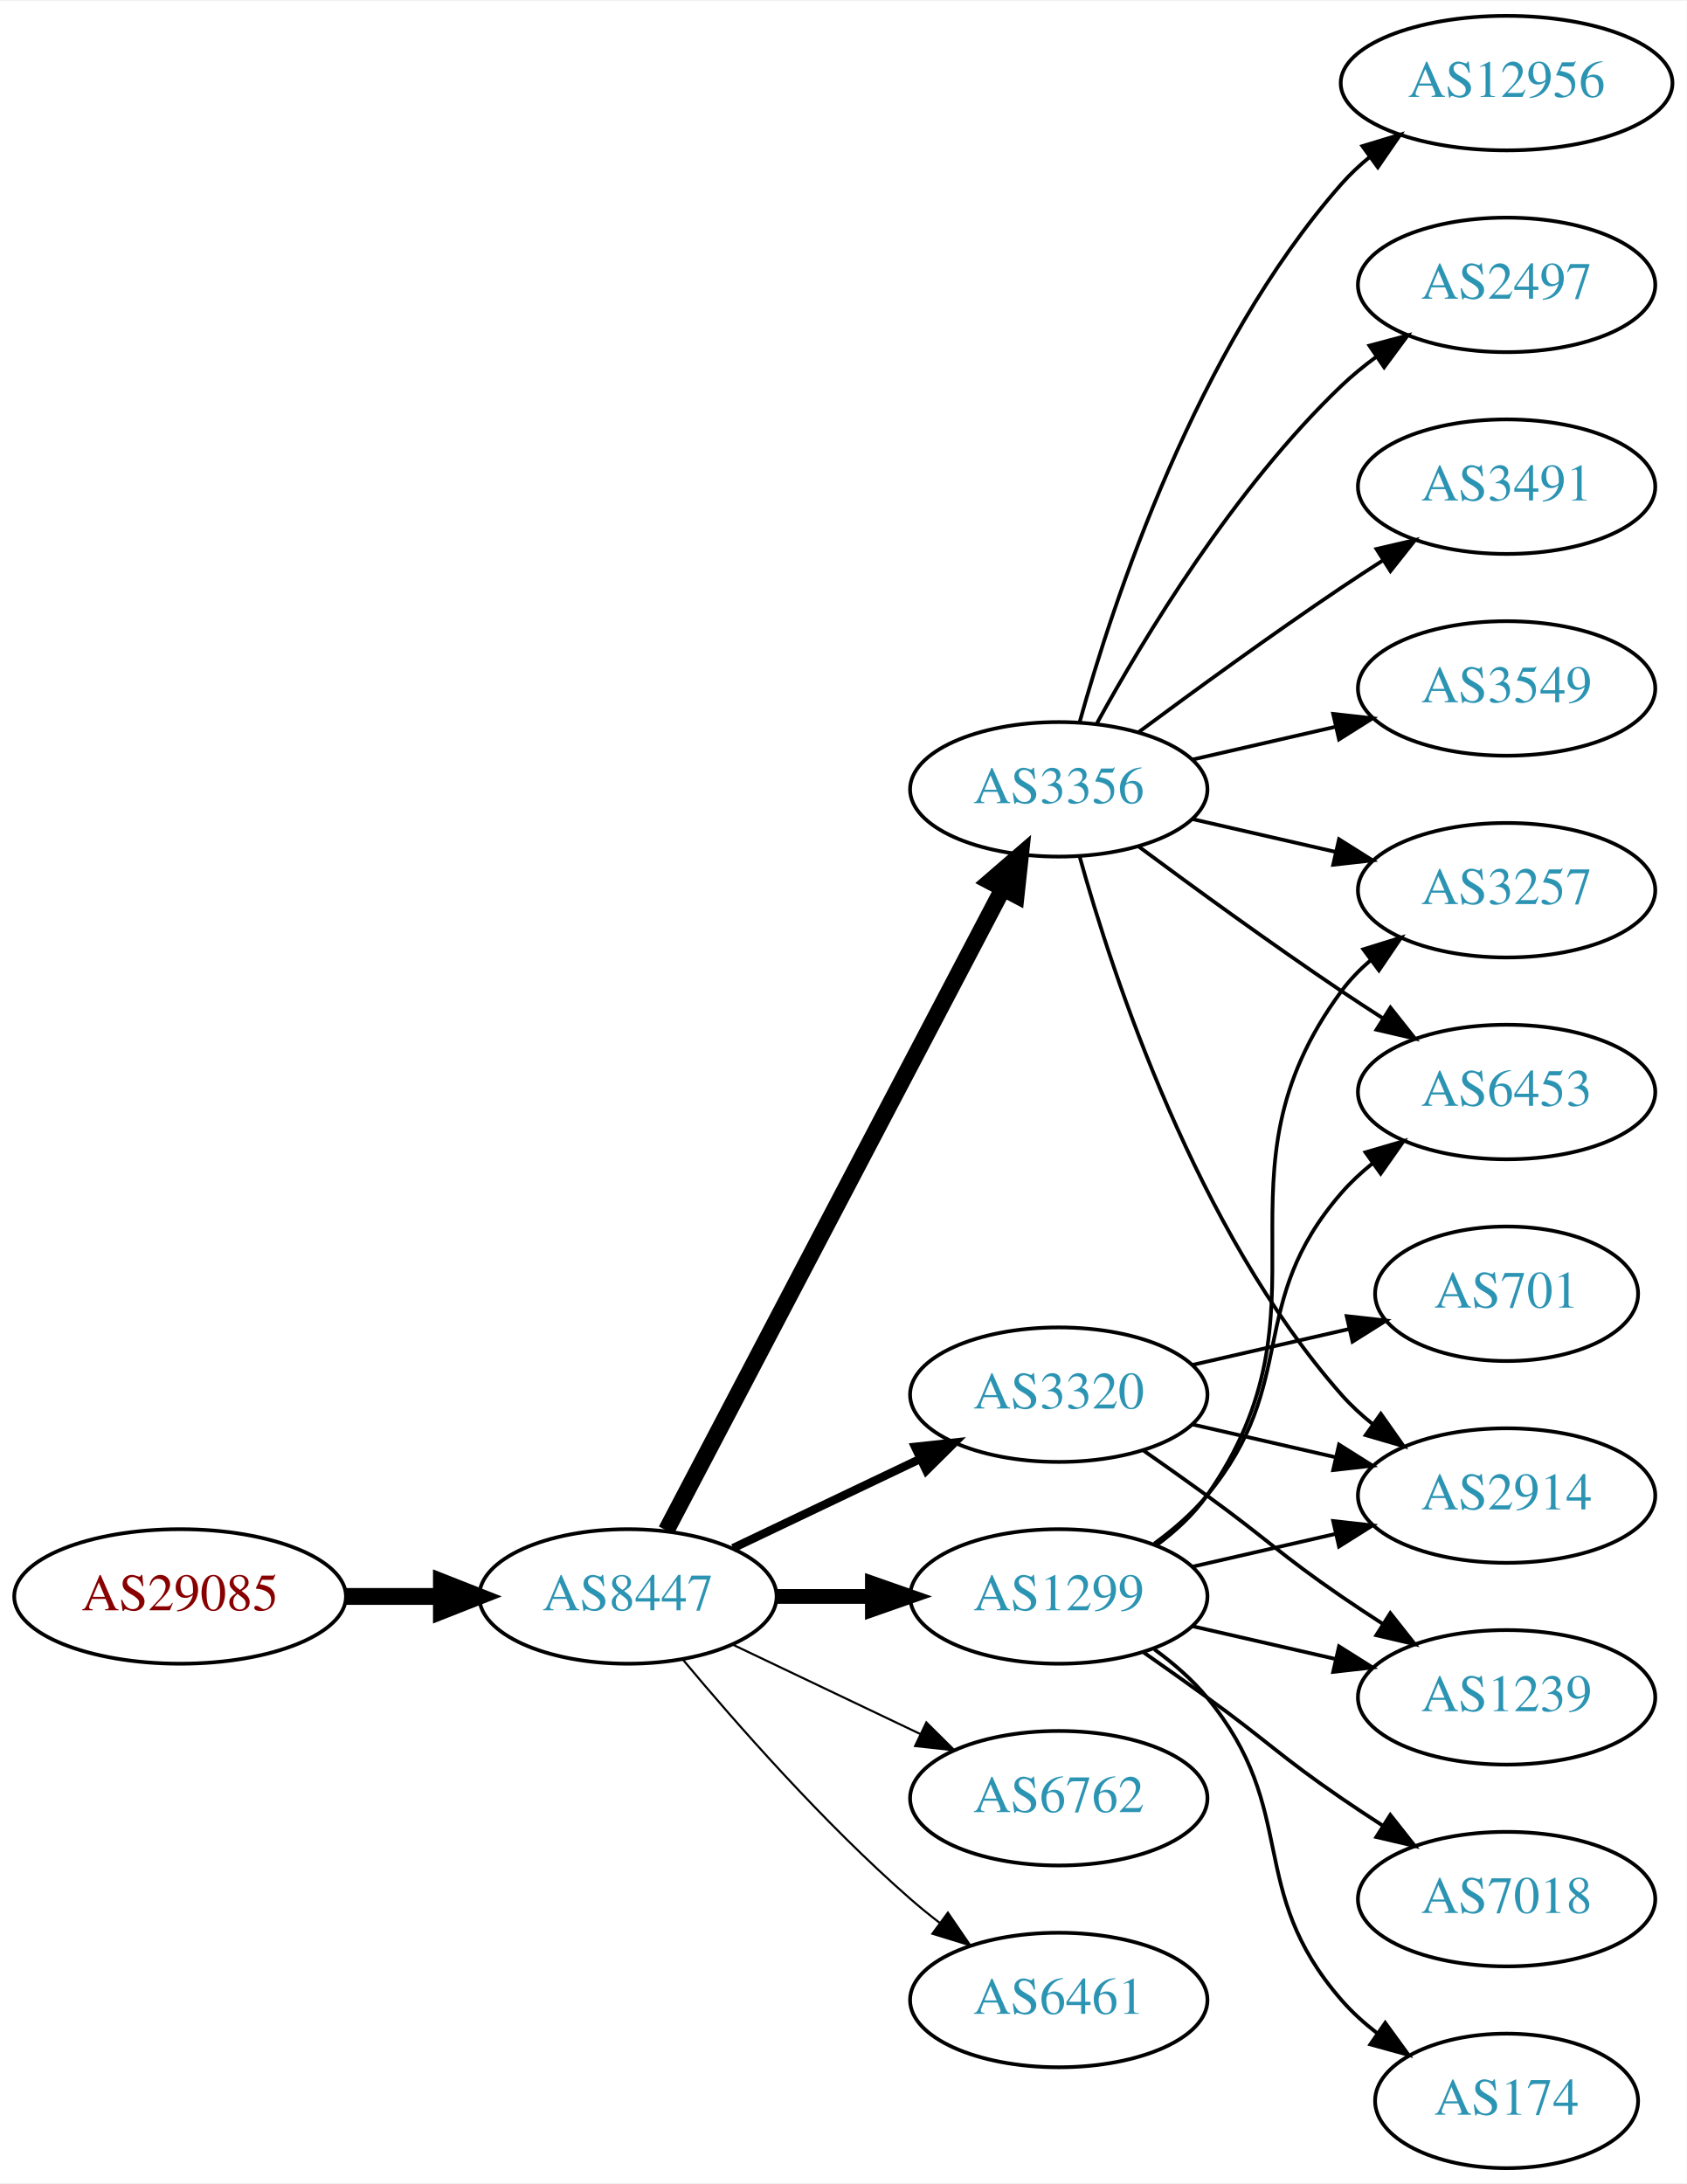
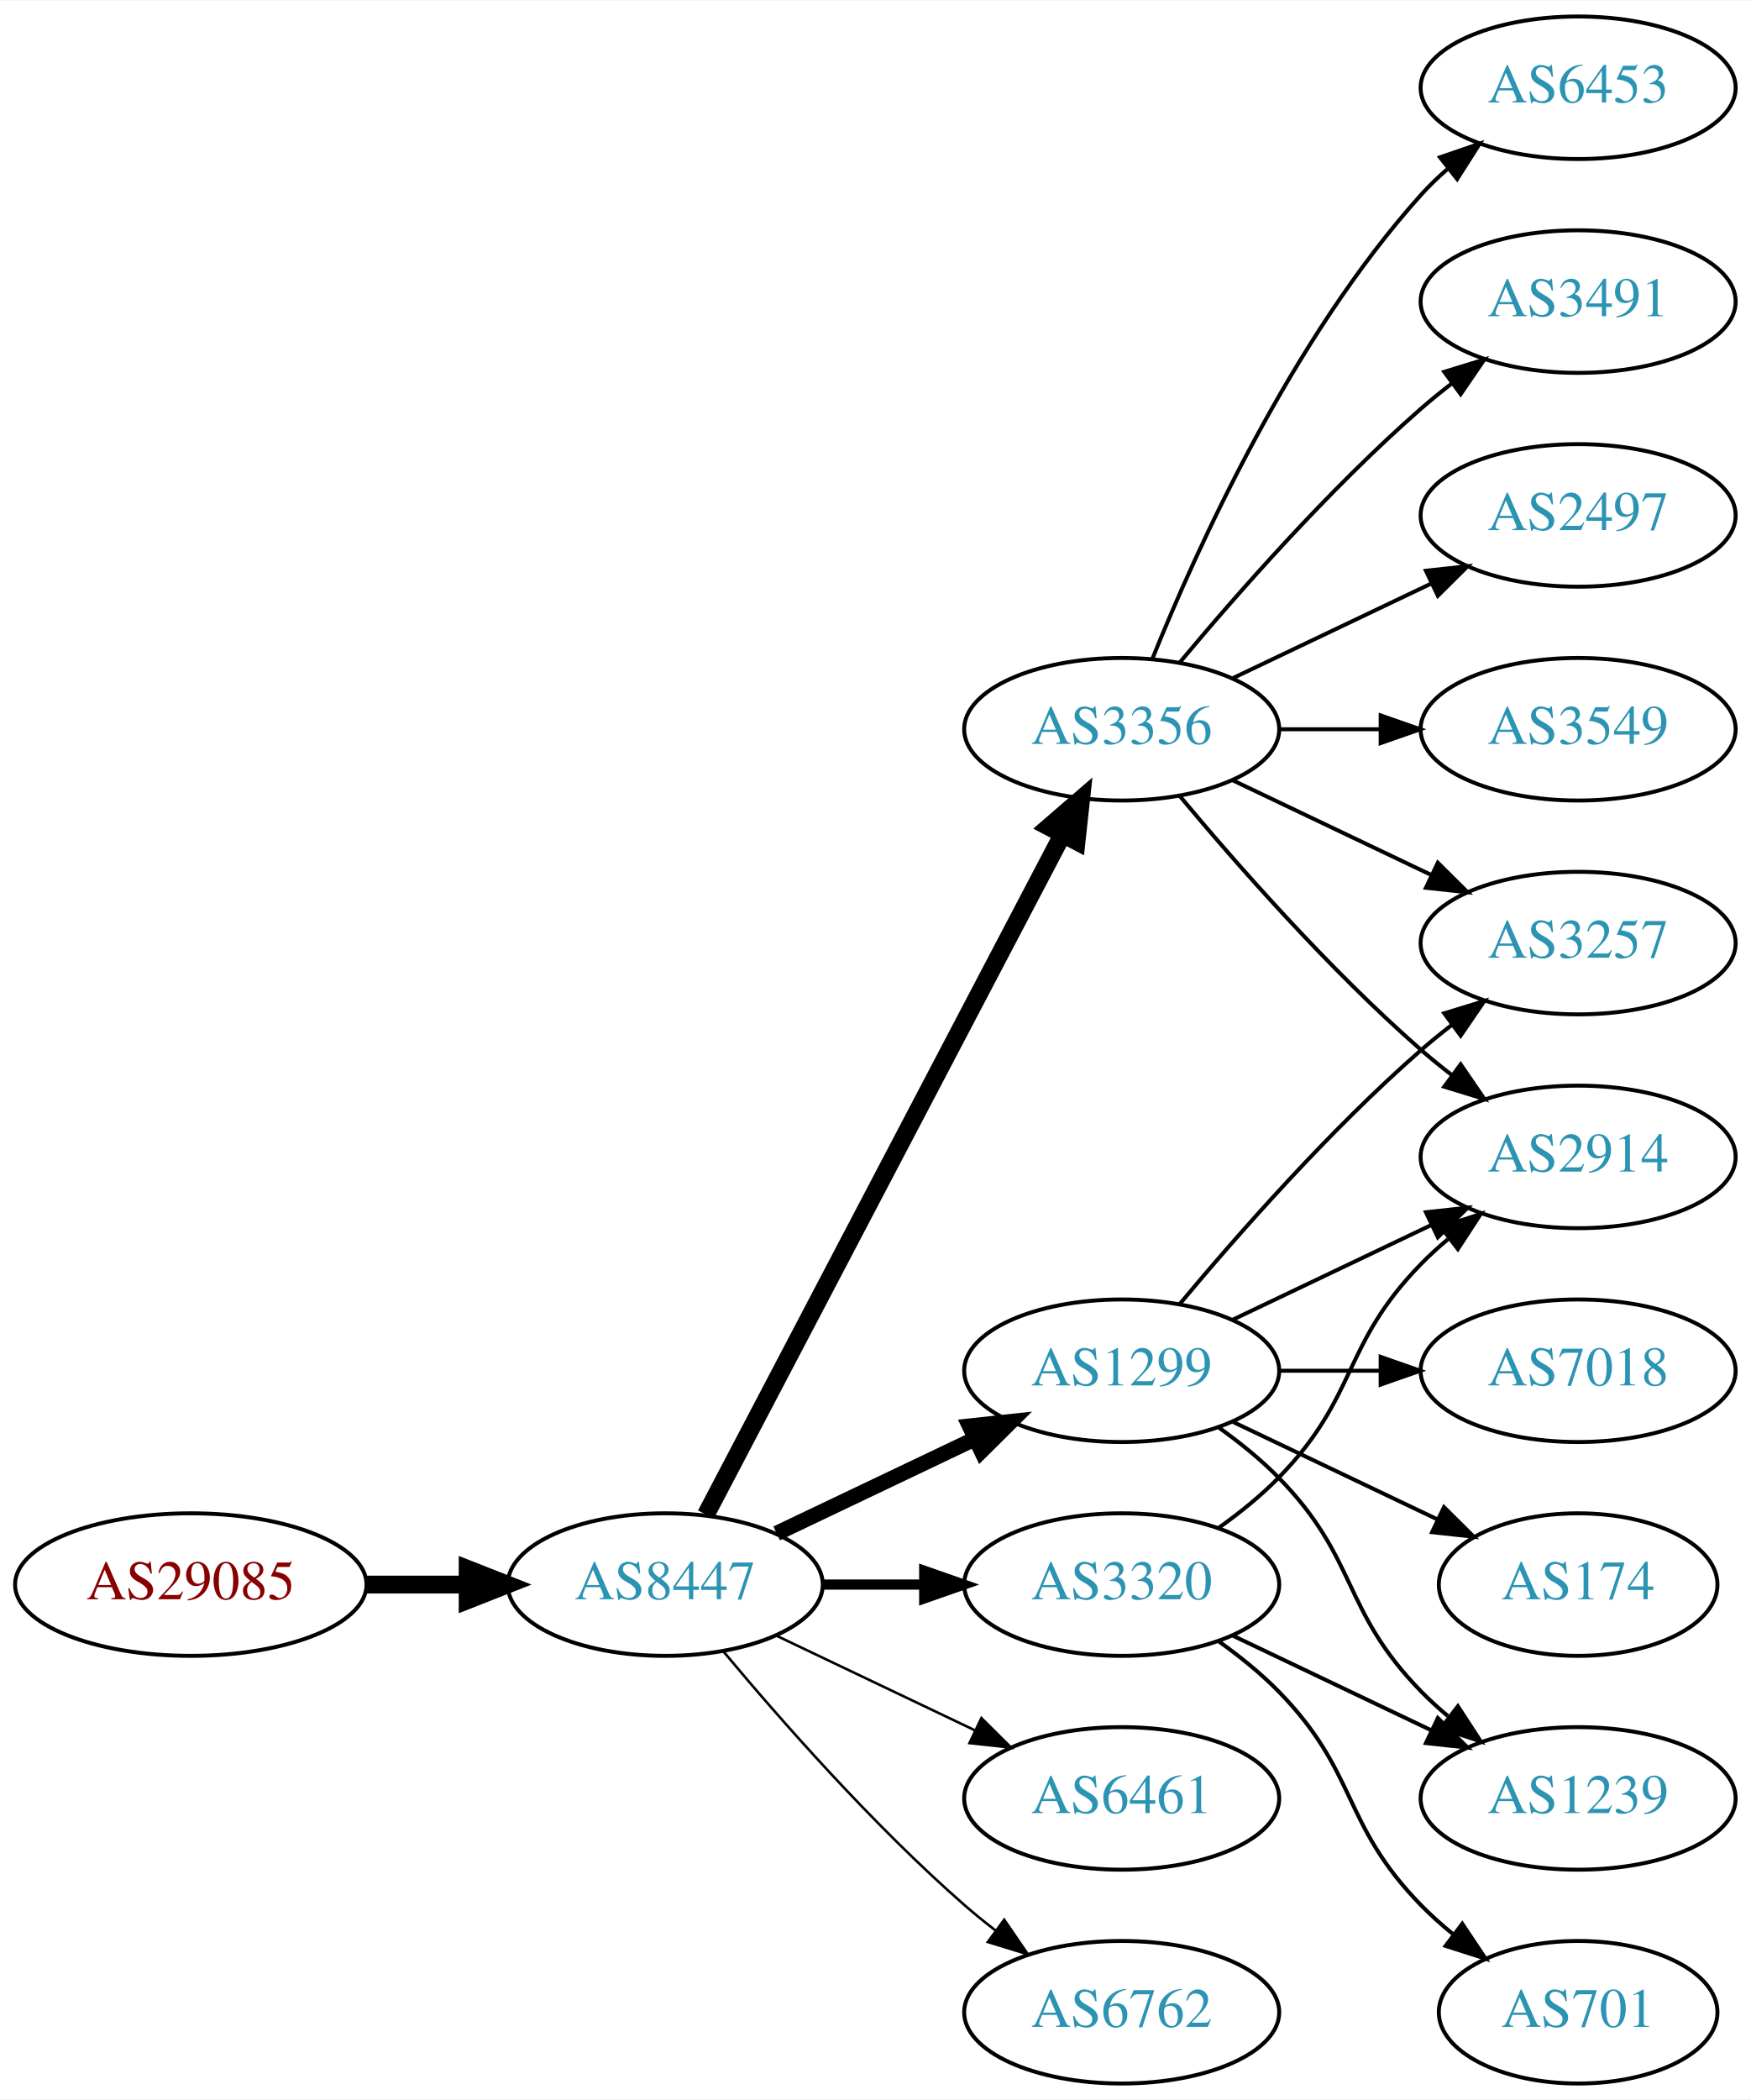
- <svg xmlns="http://www.w3.org/2000/svg" xmlns:xlink="http://www.w3.org/1999/xlink" width="451pt" height="584pt" viewBox="0.00 0.00 451.37 584.00">
-   <g id="graph0" class="graph" transform="scale(1 1) rotate(0) translate(4 580)">
-     <polygon fill="white" stroke="none" points="-4,4 -4,-580 447.37,-580 447.37,4 -4,4" />
+ <svg xmlns="http://www.w3.org/2000/svg" xmlns:xlink="http://www.w3.org/1999/xlink" width="442pt" height="530pt" viewBox="0.00 0.00 442.27 530.00">
+   <g id="graph0" class="graph" transform="scale(1 1) rotate(0) translate(4 526)">
+     <polygon fill="white" stroke="none" points="-4,4 -4,-526 438.271,-526 438.271,4 -4,4" />
    <g id="node1" class="node">
      <g id="a_node1">
        <a xlink:href="/asn/29085" xlink:title="AS29085 ~ PORSCHE-AS [AT]">
-           <ellipse fill="#ffffff" stroke="black" cx="44.196" cy="-153" rx="44.393" ry="18" />
-           <text text-anchor="middle" x="44.196" y="-149.3" font-family="Times,serif" font-size="14.00" fill="#880000">AS29085</text>
+           <ellipse fill="#ffffff" stroke="black" cx="44.196" cy="-126" rx="44.393" ry="18" />
+           <text text-anchor="middle" x="44.196" y="-122.3" font-family="Times,serif" font-size="14.00" fill="#880000">AS29085</text>
        </a>
      </g>
    </g>
    <g id="node2" class="node">
      <g id="a_node2">
        <a xlink:href="/asn/8447" xlink:title="AS8447 ~ A1 Telekom Austria AG [AT]">
-           <ellipse fill="#ffffff" stroke="black" cx="164.039" cy="-153" rx="39.794" ry="18" />
-           <text text-anchor="middle" x="164.039" y="-149.3" font-family="Times,serif" font-size="14.00" fill="#2c94b3">AS8447</text>
+           <ellipse fill="#ffffff" stroke="black" cx="164.039" cy="-126" rx="39.794" ry="18" />
+           <text text-anchor="middle" x="164.039" y="-122.3" font-family="Times,serif" font-size="14.00" fill="#2c94b3">AS8447</text>
        </a>
      </g>
    </g>
    <g id="edge1" class="edge">
-       <path fill="none" stroke="black" stroke-width="4.5" d="M88.407,-153C96.72,-153 105.482,-153 113.965,-153" />
-       <polygon fill="black" stroke="black" stroke-width="4.5" points="114.123,-156.938 124.123,-153 114.123,-149.063 114.123,-156.938" />
+       <path fill="none" stroke="black" stroke-width="4.5" d="M88.407,-126C96.72,-126 105.482,-126 113.965,-126" />
+       <polygon fill="black" stroke="black" stroke-width="4.5" points="114.123,-129.938 124.123,-126 114.123,-122.063 114.123,-129.938" />
    </g>
    <g id="node3" class="node">
      <g id="a_node3">
        <a xlink:href="/asn/3320" xlink:title="AS3320 ~ DTAG [DE]">
-           <ellipse fill="#ffffff" stroke="black" cx="279.332" cy="-207" rx="39.794" ry="18" />
-           <text text-anchor="middle" x="279.332" y="-203.3" font-family="Times,serif" font-size="14.00" fill="#2c94b3">AS3320</text>
+           <ellipse fill="#ffffff" stroke="black" cx="279.332" cy="-126" rx="39.794" ry="18" />
+           <text text-anchor="middle" x="279.332" y="-122.3" font-family="Times,serif" font-size="14.00" fill="#2c94b3">AS3320</text>
        </a>
      </g>
    </g>
    <g id="edge2" class="edge">
-       <path fill="none" stroke="black" stroke-width="2.25" d="M192.175,-165.934C207.169,-173.081 225.99,-182.052 242.213,-189.785" />
-       <polygon fill="black" stroke="black" stroke-width="2.25" points="240.884,-193.028 251.417,-194.171 243.895,-186.709 240.884,-193.028" />
+       <path fill="none" stroke="black" stroke-width="2.571" d="M203.711,-126C211.914,-126 220.678,-126 229.21,-126" />
+       <polygon fill="black" stroke="black" stroke-width="2.571" points="229.449,-129.5 239.449,-126 229.449,-122.5 229.449,-129.5" />
    </g>
    <g id="node4" class="node">
      <g id="a_node4">
        <a xlink:href="/asn/3356" xlink:title="AS3356 ~ Level 3 Parent, LLC [US]">
-           <ellipse fill="#ffffff" stroke="black" cx="279.332" cy="-369" rx="39.794" ry="18" />
-           <text text-anchor="middle" x="279.332" y="-365.3" font-family="Times,serif" font-size="14.00" fill="#2c94b3">AS3356</text>
+           <ellipse fill="#ffffff" stroke="black" cx="279.332" cy="-342" rx="39.794" ry="18" />
+           <text text-anchor="middle" x="279.332" y="-338.3" font-family="Times,serif" font-size="14.00" fill="#2c94b3">AS3356</text>
        </a>
      </g>
    </g>
    <g id="edge3" class="edge">
-       <path fill="none" stroke="black" stroke-width="4.5" d="M174.31,-170.676C194.151,-208.505 240.829,-297.499 264.316,-342.278" />
-       <polygon fill="black" stroke="black" stroke-width="4.5" points="260.959,-344.356 269.091,-351.383 267.933,-340.698 260.959,-344.356" />
+       <path fill="none" stroke="black" stroke-width="4.5" d="M174.31,-143.676C194.151,-181.505 240.829,-270.499 264.316,-315.278" />
+       <polygon fill="black" stroke="black" stroke-width="4.5" points="260.959,-317.356 269.091,-324.383 267.933,-313.698 260.959,-317.356" />
    </g>
    <g id="node5" class="node">
      <g id="a_node5">
        <a xlink:href="/asn/1299" xlink:title="AS1299 ~ Telia Carrier [EU]">
-           <ellipse fill="#ffffff" stroke="black" cx="279.332" cy="-153" rx="39.794" ry="18" />
-           <text text-anchor="middle" x="279.332" y="-149.3" font-family="Times,serif" font-size="14.00" fill="#2c94b3">AS1299</text>
+           <ellipse fill="#ffffff" stroke="black" cx="279.332" cy="-180" rx="39.794" ry="18" />
+           <text text-anchor="middle" x="279.332" y="-176.3" font-family="Times,serif" font-size="14.00" fill="#2c94b3">AS1299</text>
        </a>
      </g>
    </g>
    <g id="edge4" class="edge">
-       <path fill="none" stroke="black" stroke-width="3.938" d="M203.711,-153C211.914,-153 220.678,-153 229.21,-153" />
-       <polygon fill="black" stroke="black" stroke-width="3.938" points="229.449,-156.5 239.449,-153 229.449,-149.5 229.449,-156.5" />
+       <path fill="none" stroke="black" stroke-width="3.857" d="M192.175,-138.934C207.169,-146.081 225.99,-155.052 242.213,-162.785" />
+       <polygon fill="black" stroke="black" stroke-width="3.857" points="240.884,-166.028 251.417,-167.171 243.895,-159.709 240.884,-166.028" />
    </g>
    <g id="node6" class="node">
      <g id="a_node6">
-         <a xlink:href="/asn/6762" xlink:title="AS6762 ~ TELECOM ITALIA SPARKLE S.p.A. [IT]">
-           <ellipse fill="#ffffff" stroke="black" cx="279.332" cy="-99" rx="39.794" ry="18" />
-           <text text-anchor="middle" x="279.332" y="-95.3" font-family="Times,serif" font-size="14.00" fill="#2c94b3">AS6762</text>
+         <a xlink:href="/asn/6461" xlink:title="AS6461 ~ Zayo Bandwidth [US]">
+           <ellipse fill="#ffffff" stroke="black" cx="279.332" cy="-72" rx="39.794" ry="18" />
+           <text text-anchor="middle" x="279.332" y="-68.3" font-family="Times,serif" font-size="14.00" fill="#2c94b3">AS6461</text>
        </a>
      </g>
    </g>
    <g id="edge5" class="edge">
-       <path fill="none" stroke="black" stroke-width="0.562" d="M192.175,-140.066C207.169,-132.919 225.99,-123.948 242.213,-116.215" />
-       <polygon fill="black" stroke="black" stroke-width="0.562" points="243.895,-119.291 251.417,-111.829 240.884,-112.972 243.895,-119.291" />
+       <path fill="none" stroke="black" stroke-width="0.643" d="M192.175,-113.066C207.169,-105.919 225.99,-96.948 242.213,-89.215" />
+       <polygon fill="black" stroke="black" stroke-width="0.643" points="243.895,-92.291 251.417,-84.829 240.884,-85.972 243.895,-92.291" />
    </g>
    <g id="node7" class="node">
      <g id="a_node7">
-         <a xlink:href="/asn/6461" xlink:title="AS6461 ~ Zayo Bandwidth [US]">
-           <ellipse fill="#ffffff" stroke="black" cx="279.332" cy="-45" rx="39.794" ry="18" />
-           <text text-anchor="middle" x="279.332" y="-41.3" font-family="Times,serif" font-size="14.00" fill="#2c94b3">AS6461</text>
+         <a xlink:href="/asn/6762" xlink:title="AS6762 ~ TELECOM ITALIA SPARKLE S.p.A. [IT]">
+           <ellipse fill="#ffffff" stroke="black" cx="279.332" cy="-18" rx="39.794" ry="18" />
+           <text text-anchor="middle" x="279.332" y="-14.3" font-family="Times,serif" font-size="14.00" fill="#2c94b3">AS6762</text>
        </a>
      </g>
    </g>
    <g id="edge6" class="edge">
-       <path fill="none" stroke="black" stroke-width="0.562" d="M178.669,-136.183C192.951,-119.071 216.498,-92.255 239.685,-72 242.151,-69.846 244.789,-67.706 247.487,-65.628" />
-       <polygon fill="black" stroke="black" stroke-width="0.562" points="249.66,-68.375 255.641,-59.63 245.512,-62.736 249.66,-68.375" />
+       <path fill="none" stroke="black" stroke-width="0.643" d="M178.669,-109.183C192.951,-92.071 216.498,-65.255 239.685,-45 242.151,-42.846 244.789,-40.706 247.487,-38.628" />
+       <polygon fill="black" stroke="black" stroke-width="0.643" points="249.66,-41.375 255.641,-32.63 245.512,-35.736 249.66,-41.375" />
+     </g>
+     <g id="node8" class="node">
+       <g id="a_node8">
+         <a xlink:href="/asn/2914" xlink:title="AS2914 ~ NTT America, Inc. [US]">
+           <ellipse fill="#ffffff" stroke="black" cx="394.625" cy="-234" rx="39.794" ry="18" />
+           <text text-anchor="middle" x="394.625" y="-230.3" font-family="Times,serif" font-size="14.00" fill="#2c94b3">AS2914</text>
+         </a>
+       </g>
+     </g>
+     <g id="edge7" class="edge">
+       <path fill="none" stroke="black" d="M303.926,-140.389C309.182,-144.148 314.513,-148.437 318.978,-153 339.151,-173.617 334.806,-186.383 354.978,-207 357.071,-209.139 359.354,-211.218 361.731,-213.21" />
+       <polygon fill="black" stroke="black" points="359.974,-216.275 370.031,-219.611 364.249,-210.732 359.974,-216.275" />
    </g>
    <g id="node9" class="node">
      <g id="a_node9">
-         <a xlink:href="/asn/2914" xlink:title="AS2914 ~ NTT America, Inc. [US]">
-           <ellipse fill="#ffffff" stroke="black" cx="399.174" cy="-180" rx="39.794" ry="18" />
-           <text text-anchor="middle" x="399.174" y="-176.3" font-family="Times,serif" font-size="14.00" fill="#2c94b3">AS2914</text>
-         </a>
-       </g>
-     </g>
-     <g id="edge21" class="edge">
-       <path fill="none" stroke="black" d="M315.051,-199.045C327.051,-196.296 340.672,-193.175 353.364,-190.267" />
-       <polygon fill="black" stroke="black" points="354.33,-193.636 363.296,-187.991 352.767,-186.813 354.33,-193.636" />
+         <a xlink:href="/asn/701" xlink:title="AS701 ~ UUNET [US]">
+           <ellipse fill="#ffffff" stroke="black" cx="394.625" cy="-18" rx="35.194" ry="18" />
+           <text text-anchor="middle" x="394.625" y="-14.3" font-family="Times,serif" font-size="14.00" fill="#2c94b3">AS701</text>
+         </a>
+       </g>
+     </g>
+     <g id="edge8" class="edge">
+       <path fill="none" stroke="black" d="M303.926,-111.611C309.182,-107.852 314.513,-103.563 318.978,-99 339.151,-78.383 334.806,-65.617 354.978,-45 357.457,-42.466 360.204,-40.017 363.056,-37.696" />
+       <polygon fill="black" stroke="black" points="365.359,-40.343 371.242,-31.532 361.148,-34.752 365.359,-40.343" />
+     </g>
+     <g id="node10" class="node">
+       <g id="a_node10">
+         <a xlink:href="/asn/1239" xlink:title="AS1239 ~ Sprint [US]">
+           <ellipse fill="#ffffff" stroke="black" cx="394.625" cy="-72" rx="39.794" ry="18" />
+           <text text-anchor="middle" x="394.625" y="-68.3" font-family="Times,serif" font-size="14.00" fill="#2c94b3">AS1239</text>
+         </a>
+       </g>
+     </g>
+     <g id="edge9" class="edge">
+       <path fill="none" stroke="black" d="M307.468,-113.066C322.462,-105.919 341.283,-96.948 357.506,-89.215" />
+       <polygon fill="black" stroke="black" points="359.188,-92.291 366.71,-84.829 356.177,-85.972 359.188,-92.291" />
+     </g>
+     <g id="edge15" class="edge">
+       <path fill="none" stroke="black" d="M293.962,-325.183C308.244,-308.071 331.791,-281.255 354.978,-261 357.444,-258.846 360.082,-256.706 362.78,-254.628" />
+       <polygon fill="black" stroke="black" points="364.953,-257.375 370.934,-248.63 360.805,-251.736 364.953,-257.375" />
+     </g>
+     <g id="node11" class="node">
+       <g id="a_node11">
+         <a xlink:href="/asn/2497" xlink:title="AS2497 ~ Internet Initiative Japan Inc. [JP]">
+           <ellipse fill="#ffffff" stroke="black" cx="394.625" cy="-396" rx="39.794" ry="18" />
+           <text text-anchor="middle" x="394.625" y="-392.3" font-family="Times,serif" font-size="14.00" fill="#2c94b3">AS2497</text>
+         </a>
+       </g>
+     </g>
+     <g id="edge10" class="edge">
+       <path fill="none" stroke="black" d="M307.468,-354.934C322.462,-362.081 341.283,-371.052 357.506,-378.785" />
+       <polygon fill="black" stroke="black" points="356.177,-382.028 366.71,-383.171 359.188,-375.709 356.177,-382.028" />
+     </g>
+     <g id="node12" class="node">
+       <g id="a_node12">
+         <a xlink:href="/asn/3549" xlink:title="AS3549 ~ Level 3 Parent, LLC [US]">
+           <ellipse fill="#ffffff" stroke="black" cx="394.625" cy="-342" rx="39.794" ry="18" />
+           <text text-anchor="middle" x="394.625" y="-338.3" font-family="Times,serif" font-size="14.00" fill="#2c94b3">AS3549</text>
+         </a>
+       </g>
+     </g>
+     <g id="edge11" class="edge">
+       <path fill="none" stroke="black" d="M319.004,-342C327.207,-342 335.971,-342 344.503,-342" />
+       <polygon fill="black" stroke="black" points="344.742,-345.5 354.742,-342 344.742,-338.5 344.742,-345.5" />
+     </g>
+     <g id="node13" class="node">
+       <g id="a_node13">
+         <a xlink:href="/asn/6453" xlink:title="AS6453 ~ TATA COMMUNICATIONS (AMERICA) INC [US]">
+           <ellipse fill="#ffffff" stroke="black" cx="394.625" cy="-504" rx="39.794" ry="18" />
+           <text text-anchor="middle" x="394.625" y="-500.3" font-family="Times,serif" font-size="14.00" fill="#2c94b3">AS6453</text>
+         </a>
+       </g>
+     </g>
+     <g id="edge12" class="edge">
+       <path fill="none" stroke="black" d="M287.079,-359.787C298.13,-387.243 322.184,-440.578 354.978,-477 356.98,-479.224 359.199,-481.363 361.532,-483.397" />
+       <polygon fill="black" stroke="black" points="359.73,-486.433 369.751,-489.873 364.062,-480.935 359.73,-486.433" />
+     </g>
+     <g id="node14" class="node">
+       <g id="a_node14">
+         <a xlink:href="/asn/3257" xlink:title="AS3257 ~ GTT [DE]">
+           <ellipse fill="#ffffff" stroke="black" cx="394.625" cy="-288" rx="39.794" ry="18" />
+           <text text-anchor="middle" x="394.625" y="-284.3" font-family="Times,serif" font-size="14.00" fill="#2c94b3">AS3257</text>
+         </a>
+       </g>
+     </g>
+     <g id="edge13" class="edge">
+       <path fill="none" stroke="black" d="M307.468,-329.066C322.462,-321.919 341.283,-312.948 357.506,-305.215" />
+       <polygon fill="black" stroke="black" points="359.188,-308.291 366.71,-300.829 356.177,-301.972 359.188,-308.291" />
    </g>
    <g id="node15" class="node">
      <g id="a_node15">
-         <a xlink:href="/asn/1239" xlink:title="AS1239 ~ Sprint [US]">
-           <ellipse fill="#ffffff" stroke="black" cx="399.174" cy="-126" rx="39.794" ry="18" />
-           <text text-anchor="middle" x="399.174" y="-122.3" font-family="Times,serif" font-size="14.00" fill="#2c94b3">AS1239</text>
-         </a>
-       </g>
-     </g>
-     <g id="edge22" class="edge">
-       <path fill="none" stroke="black" d="M302.089,-191.991C307.623,-188.121 313.542,-183.936 318.978,-180 335.178,-168.271 338.483,-164.311 354.978,-153 358.506,-150.581 362.244,-148.111 365.985,-145.698" />
-       <polygon fill="black" stroke="black" points="368.057,-148.528 374.626,-140.216 364.307,-142.618 368.057,-148.528" />
-     </g>
-     <g id="node18" class="node">
-       <g id="a_node18">
-         <a xlink:href="/asn/701" xlink:title="AS701 ~ UUNET [US]">
-           <ellipse fill="#ffffff" stroke="black" cx="399.174" cy="-234" rx="35.194" ry="18" />
-           <text text-anchor="middle" x="399.174" y="-230.3" font-family="Times,serif" font-size="14.00" fill="#2c94b3">AS701</text>
-         </a>
-       </g>
+         <a xlink:href="/asn/3491" xlink:title="AS3491 ~ PCCW Global, Inc. [US]">
+           <ellipse fill="#ffffff" stroke="black" cx="394.625" cy="-450" rx="39.794" ry="18" />
+           <text text-anchor="middle" x="394.625" y="-446.3" font-family="Times,serif" font-size="14.00" fill="#2c94b3">AS3491</text>
+         </a>
+       </g>
+     </g>
+     <g id="edge14" class="edge">
+       <path fill="none" stroke="black" d="M293.962,-358.817C308.244,-375.929 331.791,-402.745 354.978,-423 357.444,-425.154 360.082,-427.294 362.78,-429.372" />
+       <polygon fill="black" stroke="black" points="360.805,-432.264 370.934,-435.37 364.953,-426.625 360.805,-432.264" />
+     </g>
+     <g id="edge17" class="edge">
+       <path fill="none" stroke="black" d="M307.468,-192.934C322.462,-200.081 341.283,-209.052 357.506,-216.785" />
+       <polygon fill="black" stroke="black" points="356.177,-220.028 366.71,-221.171 359.188,-213.709 356.177,-220.028" />
    </g>
    <g id="edge20" class="edge">
-       <path fill="none" stroke="black" d="M315.051,-214.955C328.143,-217.955 343.166,-221.396 356.806,-224.522" />
-       <polygon fill="black" stroke="black" points="356.384,-228.016 366.914,-226.838 357.948,-221.193 356.384,-228.016" />
-     </g>
-     <g id="node8" class="node">
-       <g id="a_node8">
-         <a xlink:href="/asn/2497" xlink:title="AS2497 ~ Internet Initiative Japan Inc. [JP]">
-           <ellipse fill="#ffffff" stroke="black" cx="399.174" cy="-504" rx="39.794" ry="18" />
-           <text text-anchor="middle" x="399.174" y="-500.3" font-family="Times,serif" font-size="14.00" fill="#2c94b3">AS2497</text>
-         </a>
-       </g>
-     </g>
-     <g id="edge7" class="edge">
-       <path fill="none" stroke="black" d="M289.573,-386.713C302.118,-409.561 326.295,-449.611 354.978,-477 357.846,-479.739 361.035,-482.347 364.344,-484.785" />
-       <polygon fill="black" stroke="black" points="362.468,-487.742 372.704,-490.477 366.407,-481.956 362.468,-487.742" />
-     </g>
-     <g id="edge8" class="edge">
-       <path fill="none" stroke="black" d="M284.904,-351.054C293.81,-319.005 316.094,-251.158 354.978,-207 357.462,-204.179 360.312,-201.551 363.337,-199.129" />
-       <polygon fill="black" stroke="black" points="365.523,-201.869 371.627,-193.209 361.455,-196.172 365.523,-201.869" />
-     </g>
-     <g id="node10" class="node">
-       <g id="a_node10">
-         <a xlink:href="/asn/3491" xlink:title="AS3491 ~ PCCW Global, Inc. [US]">
-           <ellipse fill="#ffffff" stroke="black" cx="399.174" cy="-450" rx="39.794" ry="18" />
-           <text text-anchor="middle" x="399.174" y="-446.3" font-family="Times,serif" font-size="14.00" fill="#2c94b3">AS3491</text>
-         </a>
-       </g>
-     </g>
-     <g id="edge9" class="edge">
-       <path fill="none" stroke="black" d="M300.662,-384.277C315.524,-395.304 336.269,-410.407 354.978,-423 358.527,-425.389 362.277,-427.839 366.026,-430.242" />
-       <polygon fill="black" stroke="black" points="364.352,-433.325 374.674,-435.712 368.094,-427.409 364.352,-433.325" />
-     </g>
-     <g id="node11" class="node">
-       <g id="a_node11">
-         <a xlink:href="/asn/3549" xlink:title="AS3549 ~ Level 3 Parent, LLC [US]">
-           <ellipse fill="#ffffff" stroke="black" cx="399.174" cy="-396" rx="39.794" ry="18" />
-           <text text-anchor="middle" x="399.174" y="-392.3" font-family="Times,serif" font-size="14.00" fill="#2c94b3">AS3549</text>
-         </a>
-       </g>
-     </g>
-     <g id="edge10" class="edge">
-       <path fill="none" stroke="black" d="M315.051,-376.955C327.051,-379.704 340.672,-382.825 353.364,-385.733" />
-       <polygon fill="black" stroke="black" points="352.767,-389.187 363.296,-388.009 354.33,-382.364 352.767,-389.187" />
-     </g>
-     <g id="node12" class="node">
-       <g id="a_node12">
-         <a xlink:href="/asn/12956" xlink:title="AS12956 ~ TELXIUS [ES]">
-           <ellipse fill="#ffffff" stroke="black" cx="399.174" cy="-558" rx="44.393" ry="18" />
-           <text text-anchor="middle" x="399.174" y="-554.3" font-family="Times,serif" font-size="14.00" fill="#2c94b3">AS12956</text>
-         </a>
-       </g>
-     </g>
-     <g id="edge11" class="edge">
-       <path fill="none" stroke="black" d="M284.904,-386.946C293.81,-418.995 316.094,-486.842 354.978,-531 357.268,-533.601 359.87,-536.038 362.633,-538.301" />
-       <polygon fill="black" stroke="black" points="360.586,-541.14 370.727,-544.208 364.712,-535.485 360.586,-541.14" />
-     </g>
-     <g id="node13" class="node">
-       <g id="a_node13">
-         <a xlink:href="/asn/3257" xlink:title="AS3257 ~ GTT [DE]">
-           <ellipse fill="#ffffff" stroke="black" cx="399.174" cy="-342" rx="39.794" ry="18" />
-           <text text-anchor="middle" x="399.174" y="-338.3" font-family="Times,serif" font-size="14.00" fill="#2c94b3">AS3257</text>
-         </a>
-       </g>
-     </g>
-     <g id="edge12" class="edge">
-       <path fill="none" stroke="black" d="M315.051,-361.045C327.051,-358.296 340.672,-355.175 353.364,-352.267" />
-       <polygon fill="black" stroke="black" points="354.33,-355.636 363.296,-349.991 352.767,-348.813 354.33,-355.636" />
-     </g>
-     <g id="node14" class="node">
-       <g id="a_node14">
-         <a xlink:href="/asn/6453" xlink:title="AS6453 ~ TATA COMMUNICATIONS (AMERICA) INC [US]">
-           <ellipse fill="#ffffff" stroke="black" cx="399.174" cy="-288" rx="39.794" ry="18" />
-           <text text-anchor="middle" x="399.174" y="-284.3" font-family="Times,serif" font-size="14.00" fill="#2c94b3">AS6453</text>
-         </a>
-       </g>
-     </g>
-     <g id="edge13" class="edge">
-       <path fill="none" stroke="black" d="M300.662,-353.723C315.524,-342.696 336.269,-327.593 354.978,-315 358.527,-312.611 362.277,-310.161 366.026,-307.758" />
-       <polygon fill="black" stroke="black" points="368.094,-310.591 374.674,-302.288 364.352,-304.675 368.094,-310.591" />
-     </g>
-     <g id="edge15" class="edge">
-       <path fill="none" stroke="black" d="M315.051,-160.955C327.051,-163.704 340.672,-166.825 353.364,-169.733" />
-       <polygon fill="black" stroke="black" points="352.767,-173.187 363.296,-172.009 354.33,-166.364 352.767,-173.187" />
-     </g>
-     <g id="edge19" class="edge">
-       <path fill="none" stroke="black" d="M305.491,-166.716C310.555,-170.455 315.411,-174.904 318.978,-180 354.592,-230.869 318.075,-265.059 354.978,-315 357.212,-318.023 359.894,-320.786 362.815,-323.293" />
-       <polygon fill="black" stroke="black" points="360.841,-326.186 370.959,-329.331 365.01,-320.563 360.841,-326.186" />
-     </g>
-     <g id="edge17" class="edge">
-       <path fill="none" stroke="black" d="M304.912,-167.156C310.007,-170.872 315.02,-175.201 318.978,-180 344.043,-210.394 329.144,-231.258 354.978,-261 357.443,-263.838 360.28,-266.477 363.297,-268.906" />
-       <polygon fill="black" stroke="black" points="361.408,-271.858 371.575,-274.836 365.484,-266.167 361.408,-271.858" />
-     </g>
-     <g id="edge14" class="edge">
-       <path fill="none" stroke="black" d="M315.051,-145.045C327.051,-142.296 340.672,-139.175 353.364,-136.267" />
-       <polygon fill="black" stroke="black" points="354.33,-139.636 363.296,-133.991 352.767,-132.813 354.33,-139.636" />
+       <path fill="none" stroke="black" d="M303.926,-165.611C309.182,-161.852 314.513,-157.563 318.978,-153 339.151,-132.383 334.806,-119.617 354.978,-99 357.071,-96.861 359.354,-94.782 361.731,-92.79" />
+       <polygon fill="black" stroke="black" points="364.249,-95.268 370.031,-86.389 359.974,-89.725 364.249,-95.268" />
+     </g>
+     <g id="edge18" class="edge">
+       <path fill="none" stroke="black" d="M293.962,-196.817C308.244,-213.929 331.791,-240.745 354.978,-261 357.444,-263.154 360.082,-265.294 362.78,-267.372" />
+       <polygon fill="black" stroke="black" points="360.805,-270.264 370.934,-273.37 364.953,-264.625 360.805,-270.264" />
    </g>
    <g id="node16" class="node">
      <g id="a_node16">
        <a xlink:href="/asn/174" xlink:title="AS174 ~ Cogent Communications [US]">
-           <ellipse fill="#ffffff" stroke="black" cx="399.174" cy="-18" rx="35.194" ry="18" />
-           <text text-anchor="middle" x="399.174" y="-14.3" font-family="Times,serif" font-size="14.00" fill="#2c94b3">AS174</text>
+           <ellipse fill="#ffffff" stroke="black" cx="394.625" cy="-126" rx="35.194" ry="18" />
+           <text text-anchor="middle" x="394.625" y="-122.3" font-family="Times,serif" font-size="14.00" fill="#2c94b3">AS174</text>
        </a>
      </g>
    </g>
    <g id="edge16" class="edge">
-       <path fill="none" stroke="black" d="M304.912,-138.844C310.007,-135.128 315.02,-130.799 318.978,-126 344.043,-95.606 329.144,-74.742 354.978,-45 357.784,-41.77 361.071,-38.797 364.559,-36.098" />
-       <polygon fill="black" stroke="black" points="366.693,-38.878 372.925,-30.31 362.71,-33.121 366.693,-38.878" />
+       <path fill="none" stroke="black" d="M307.468,-167.066C322.9,-159.71 342.385,-150.423 358.92,-142.541" />
+       <polygon fill="black" stroke="black" points="360.741,-145.551 368.262,-138.089 357.729,-139.232 360.741,-145.551" />
    </g>
    <g id="node17" class="node">
      <g id="a_node17">
        <a xlink:href="/asn/7018" xlink:title="AS7018 ~ AT&amp;T Services, Inc. [US]">
-           <ellipse fill="#ffffff" stroke="black" cx="399.174" cy="-72" rx="39.794" ry="18" />
-           <text text-anchor="middle" x="399.174" y="-68.3" font-family="Times,serif" font-size="14.00" fill="#2c94b3">AS7018</text>
-         </a>
-       </g>
-     </g>
-     <g id="edge18" class="edge">
-       <path fill="none" stroke="black" d="M302.089,-137.991C307.623,-134.121 313.542,-129.936 318.978,-126 335.178,-114.271 338.483,-110.311 354.978,-99 358.506,-96.581 362.244,-94.111 365.985,-91.698" />
-       <polygon fill="black" stroke="black" points="368.057,-94.528 374.626,-86.216 364.307,-88.618 368.057,-94.528" />
+           <ellipse fill="#ffffff" stroke="black" cx="394.625" cy="-180" rx="39.794" ry="18" />
+           <text text-anchor="middle" x="394.625" y="-176.3" font-family="Times,serif" font-size="14.00" fill="#2c94b3">AS7018</text>
+         </a>
+       </g>
+     </g>
+     <g id="edge19" class="edge">
+       <path fill="none" stroke="black" d="M319.004,-180C327.207,-180 335.971,-180 344.503,-180" />
+       <polygon fill="black" stroke="black" points="344.742,-183.5 354.742,-180 344.742,-176.5 344.742,-183.5" />
    </g>
  </g>
</svg>
